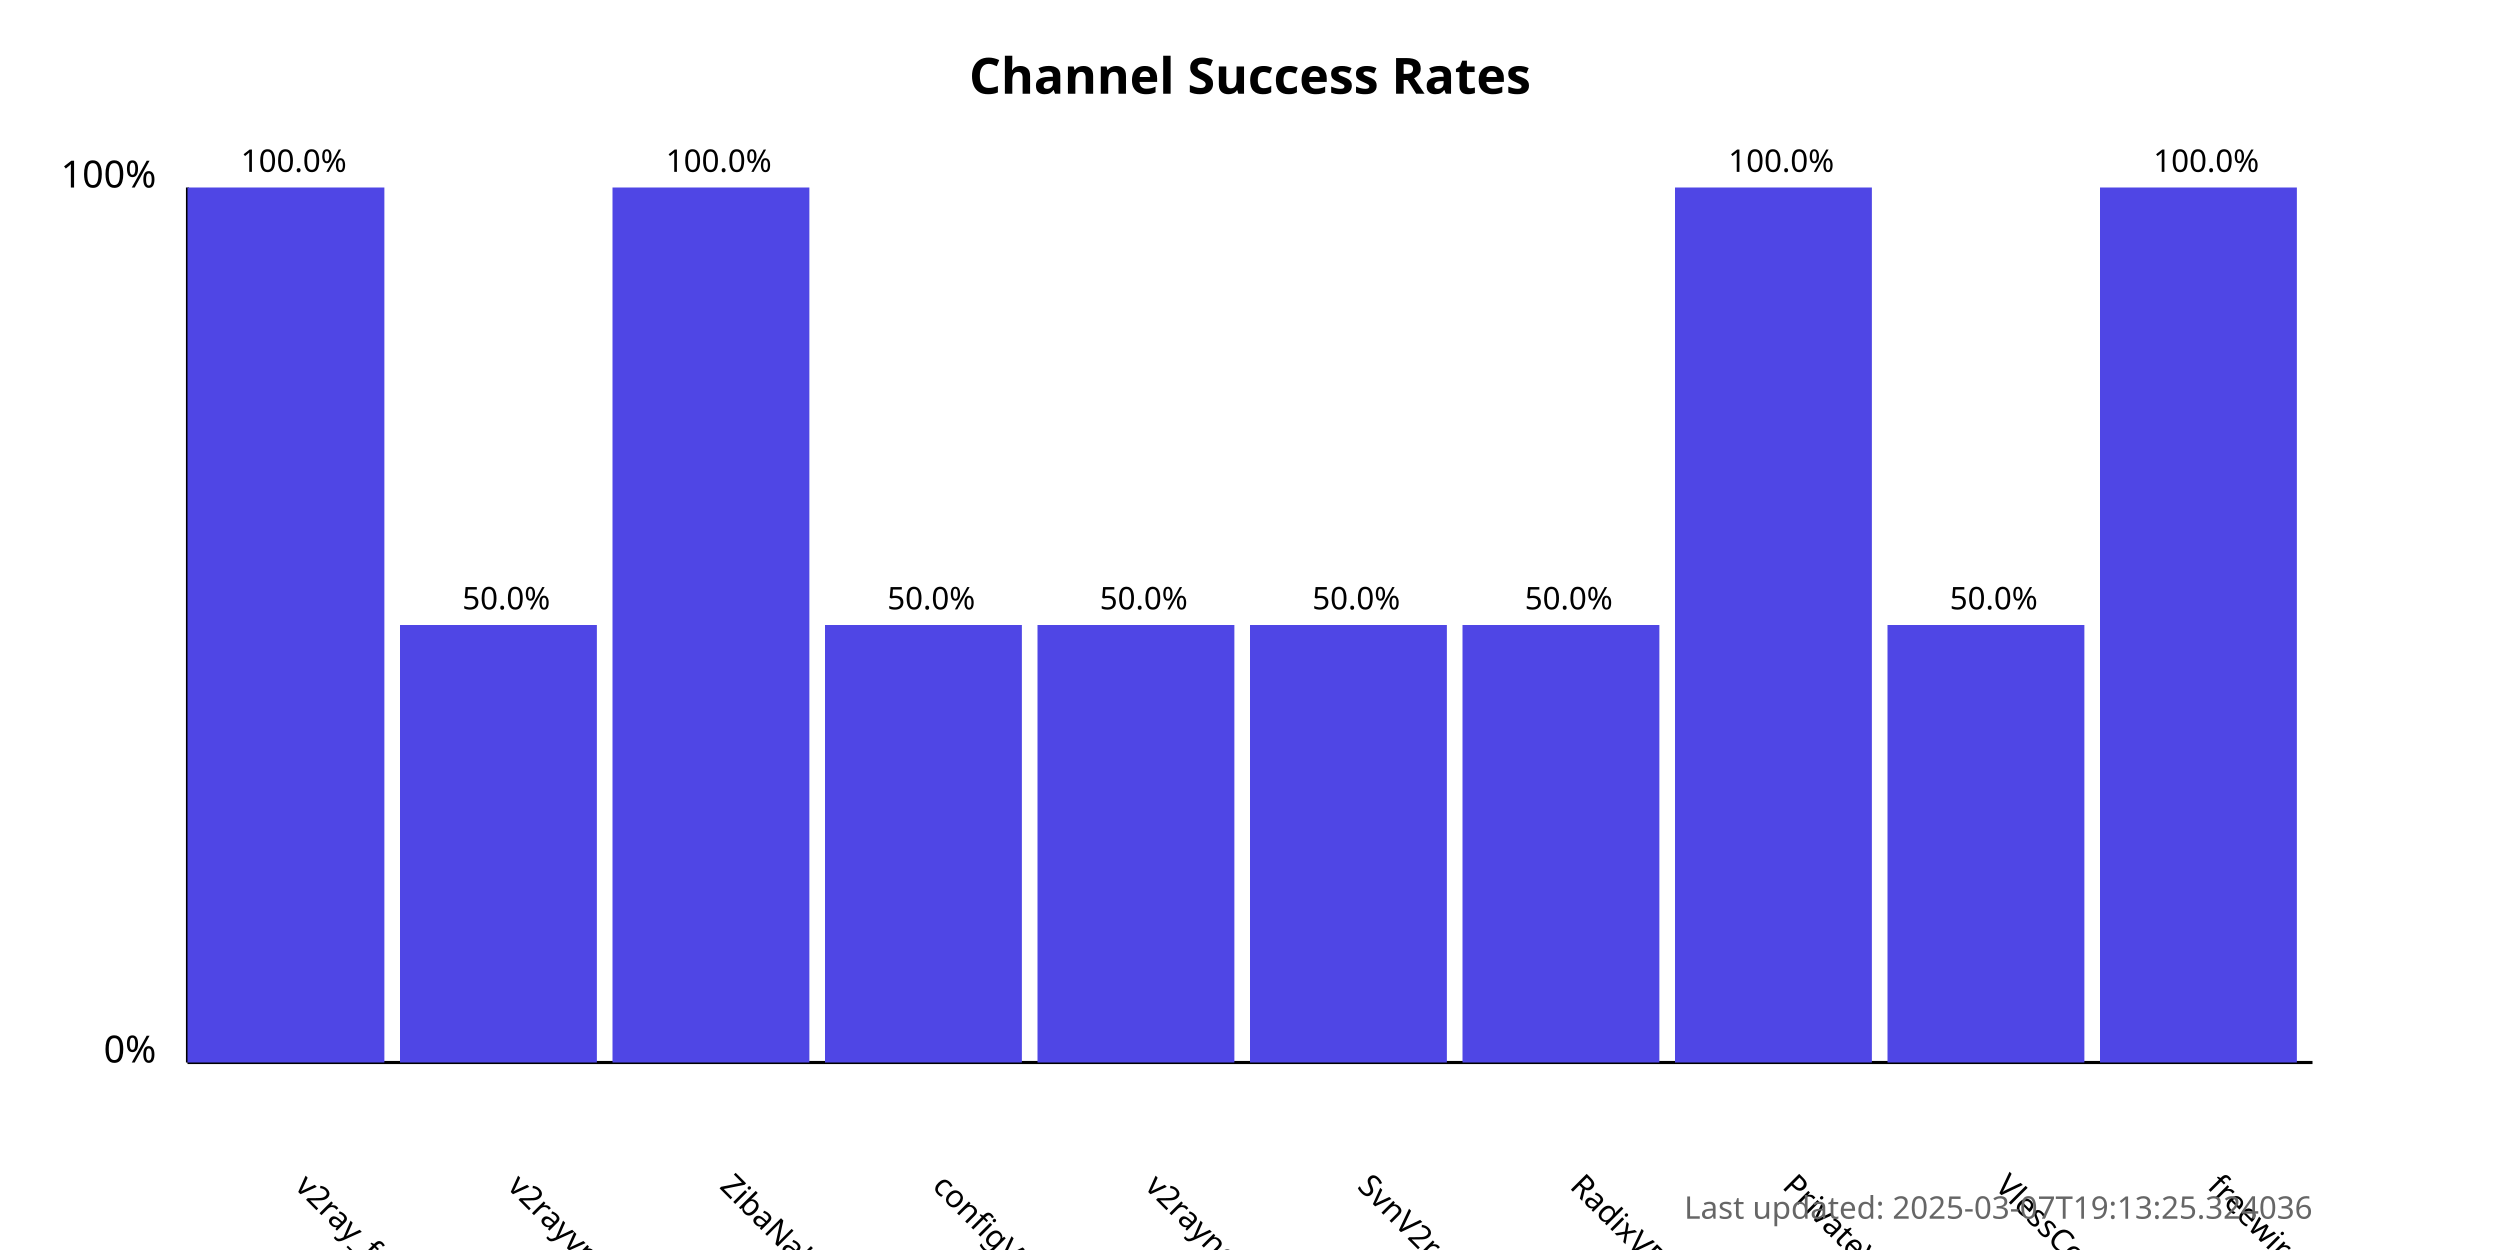
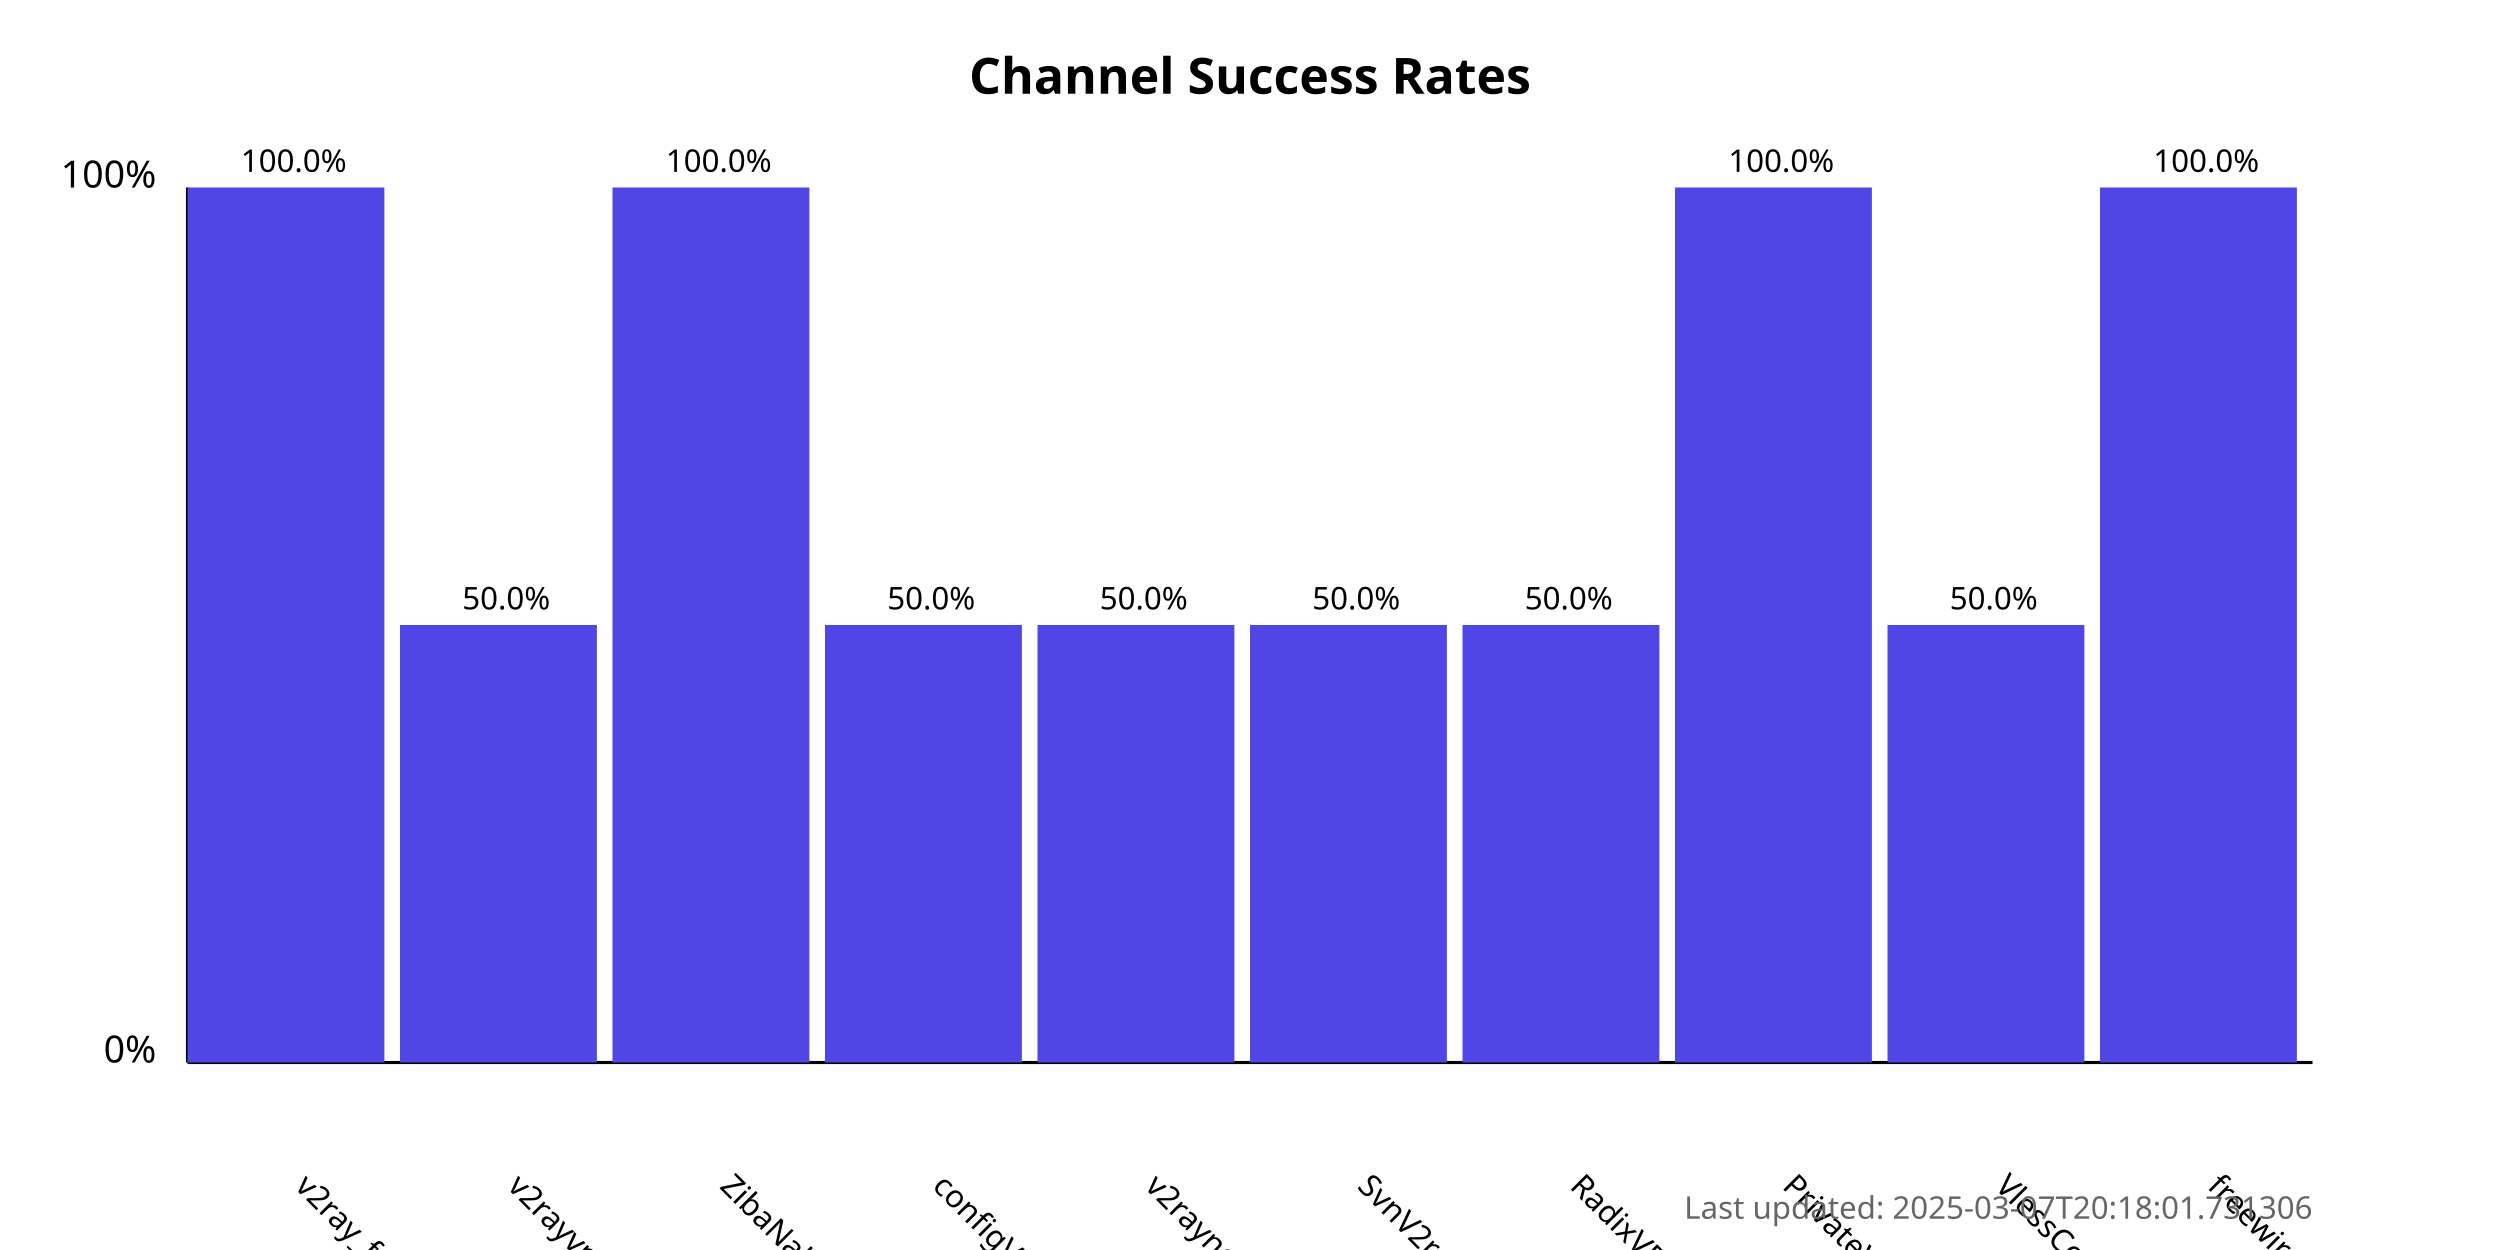
<svg xmlns="http://www.w3.org/2000/svg" width="800" height="400">
  <style>
            .chart-title { font: bold 16px sans-serif; }
            .axis-label { font: 12px sans-serif; }
            .tick-label { font: 10px sans-serif; }
            .bar { fill: #4f46e5; }
            .bar:hover { fill: #6366f1; }
            .timestamp { font: 10px sans-serif; fill: #666; }
        </style>
  <text x="400.0" y="30" text-anchor="middle" class="chart-title">
            Channel Success Rates
        </text>
  <line x1="60" y1="340" x2="60" y2="60" stroke="black" stroke-width="1" />
  <line x1="60" y1="340" x2="740" y2="340" stroke="black" stroke-width="1" />
  <text x="50" y="340" text-anchor="end" class="axis-label">0%</text>
  <text x="50" y="60" text-anchor="end" class="axis-label">100%</text>
  <g>
    <rect x="60" y="60.0" width="63.0" height="280.0" class="bar" />
    <text x="94.0" y="380" transform="rotate(45, 94.0, 380)" text-anchor="start" class="tick-label">
                v2ray_free_conf
            </text>
    <text x="94.0" y="55.0" text-anchor="middle" class="tick-label">
                100.0%
            </text>
  </g>
  <g>
    <rect x="128.0" y="200.0" width="63.0" height="140.0" class="bar" />
    <text x="162.0" y="380" transform="rotate(45, 162.0, 380)" text-anchor="start" class="tick-label">
                v2rayvpno
            </text>
    <text x="162.0" y="195.0" text-anchor="middle" class="tick-label">
                50.0%
            </text>
  </g>
  <g>
    <rect x="196.0" y="60.0" width="63.0" height="280.0" class="bar" />
    <text x="230.0" y="380" transform="rotate(45, 230.0, 380)" text-anchor="start" class="tick-label">
                ZibaNabz
            </text>
    <text x="230.0" y="55.0" text-anchor="middle" class="tick-label">
                100.0%
            </text>
  </g>
  <g>
    <rect x="264.0" y="200.0" width="63.0" height="140.0" class="bar" />
    <text x="298.0" y="380" transform="rotate(45, 298.0, 380)" text-anchor="start" class="tick-label">
                configV2rayForFree
            </text>
    <text x="298.0" y="195.0" text-anchor="middle" class="tick-label">
                50.0%
            </text>
  </g>
  <g>
    <rect x="332.0" y="200.0" width="63.0" height="140.0" class="bar" />
    <text x="366.0" y="380" transform="rotate(45, 366.0, 380)" text-anchor="start" class="tick-label">
                v2rayngvpn
            </text>
    <text x="366.0" y="195.0" text-anchor="middle" class="tick-label">
                50.0%
            </text>
  </g>
  <g>
    <rect x="400.0" y="200.0" width="63.0" height="140.0" class="bar" />
    <text x="434.0" y="380" transform="rotate(45, 434.0, 380)" text-anchor="start" class="tick-label">
                SvnV2ray
            </text>
    <text x="434.0" y="195.0" text-anchor="middle" class="tick-label">
                50.0%
            </text>
  </g>
  <g>
    <rect x="468.0" y="200.0" width="63.0" height="140.0" class="bar" />
    <text x="502.0" y="380" transform="rotate(45, 502.0, 380)" text-anchor="start" class="tick-label">
                RadixVPN
            </text>
    <text x="502.0" y="195.0" text-anchor="middle" class="tick-label">
                50.0%
            </text>
  </g>
  <g>
    <rect x="536.0" y="60.0" width="63.0" height="280.0" class="bar" />
    <text x="570.0" y="380" transform="rotate(45, 570.0, 380)" text-anchor="start" class="tick-label">
                PrivateVPNs
            </text>
    <text x="570.0" y="55.0" text-anchor="middle" class="tick-label">
                100.0%
            </text>
  </g>
  <g>
    <rect x="604.0" y="200.0" width="63.0" height="140.0" class="bar" />
    <text x="638.0" y="380" transform="rotate(45, 638.0, 380)" text-anchor="start" class="tick-label">
                VlessConfig
            </text>
    <text x="638.0" y="195.0" text-anchor="middle" class="tick-label">
                50.0%
            </text>
  </g>
  <g>
    <rect x="672.0" y="60.0" width="63.0" height="280.0" class="bar" />
    <text x="706.0" y="380" transform="rotate(45, 706.0, 380)" text-anchor="start" class="tick-label">
                freewireguard
            </text>
    <text x="706.0" y="55.0" text-anchor="middle" class="tick-label">
                100.0%
            </text>
  </g>
  <text x="740" y="390" text-anchor="end" class="timestamp">
-             Last updated: 2025-03-07T19:13:25.324036
+             Last updated: 2025-03-07T20:18:01.731306
        </text>
</svg>
